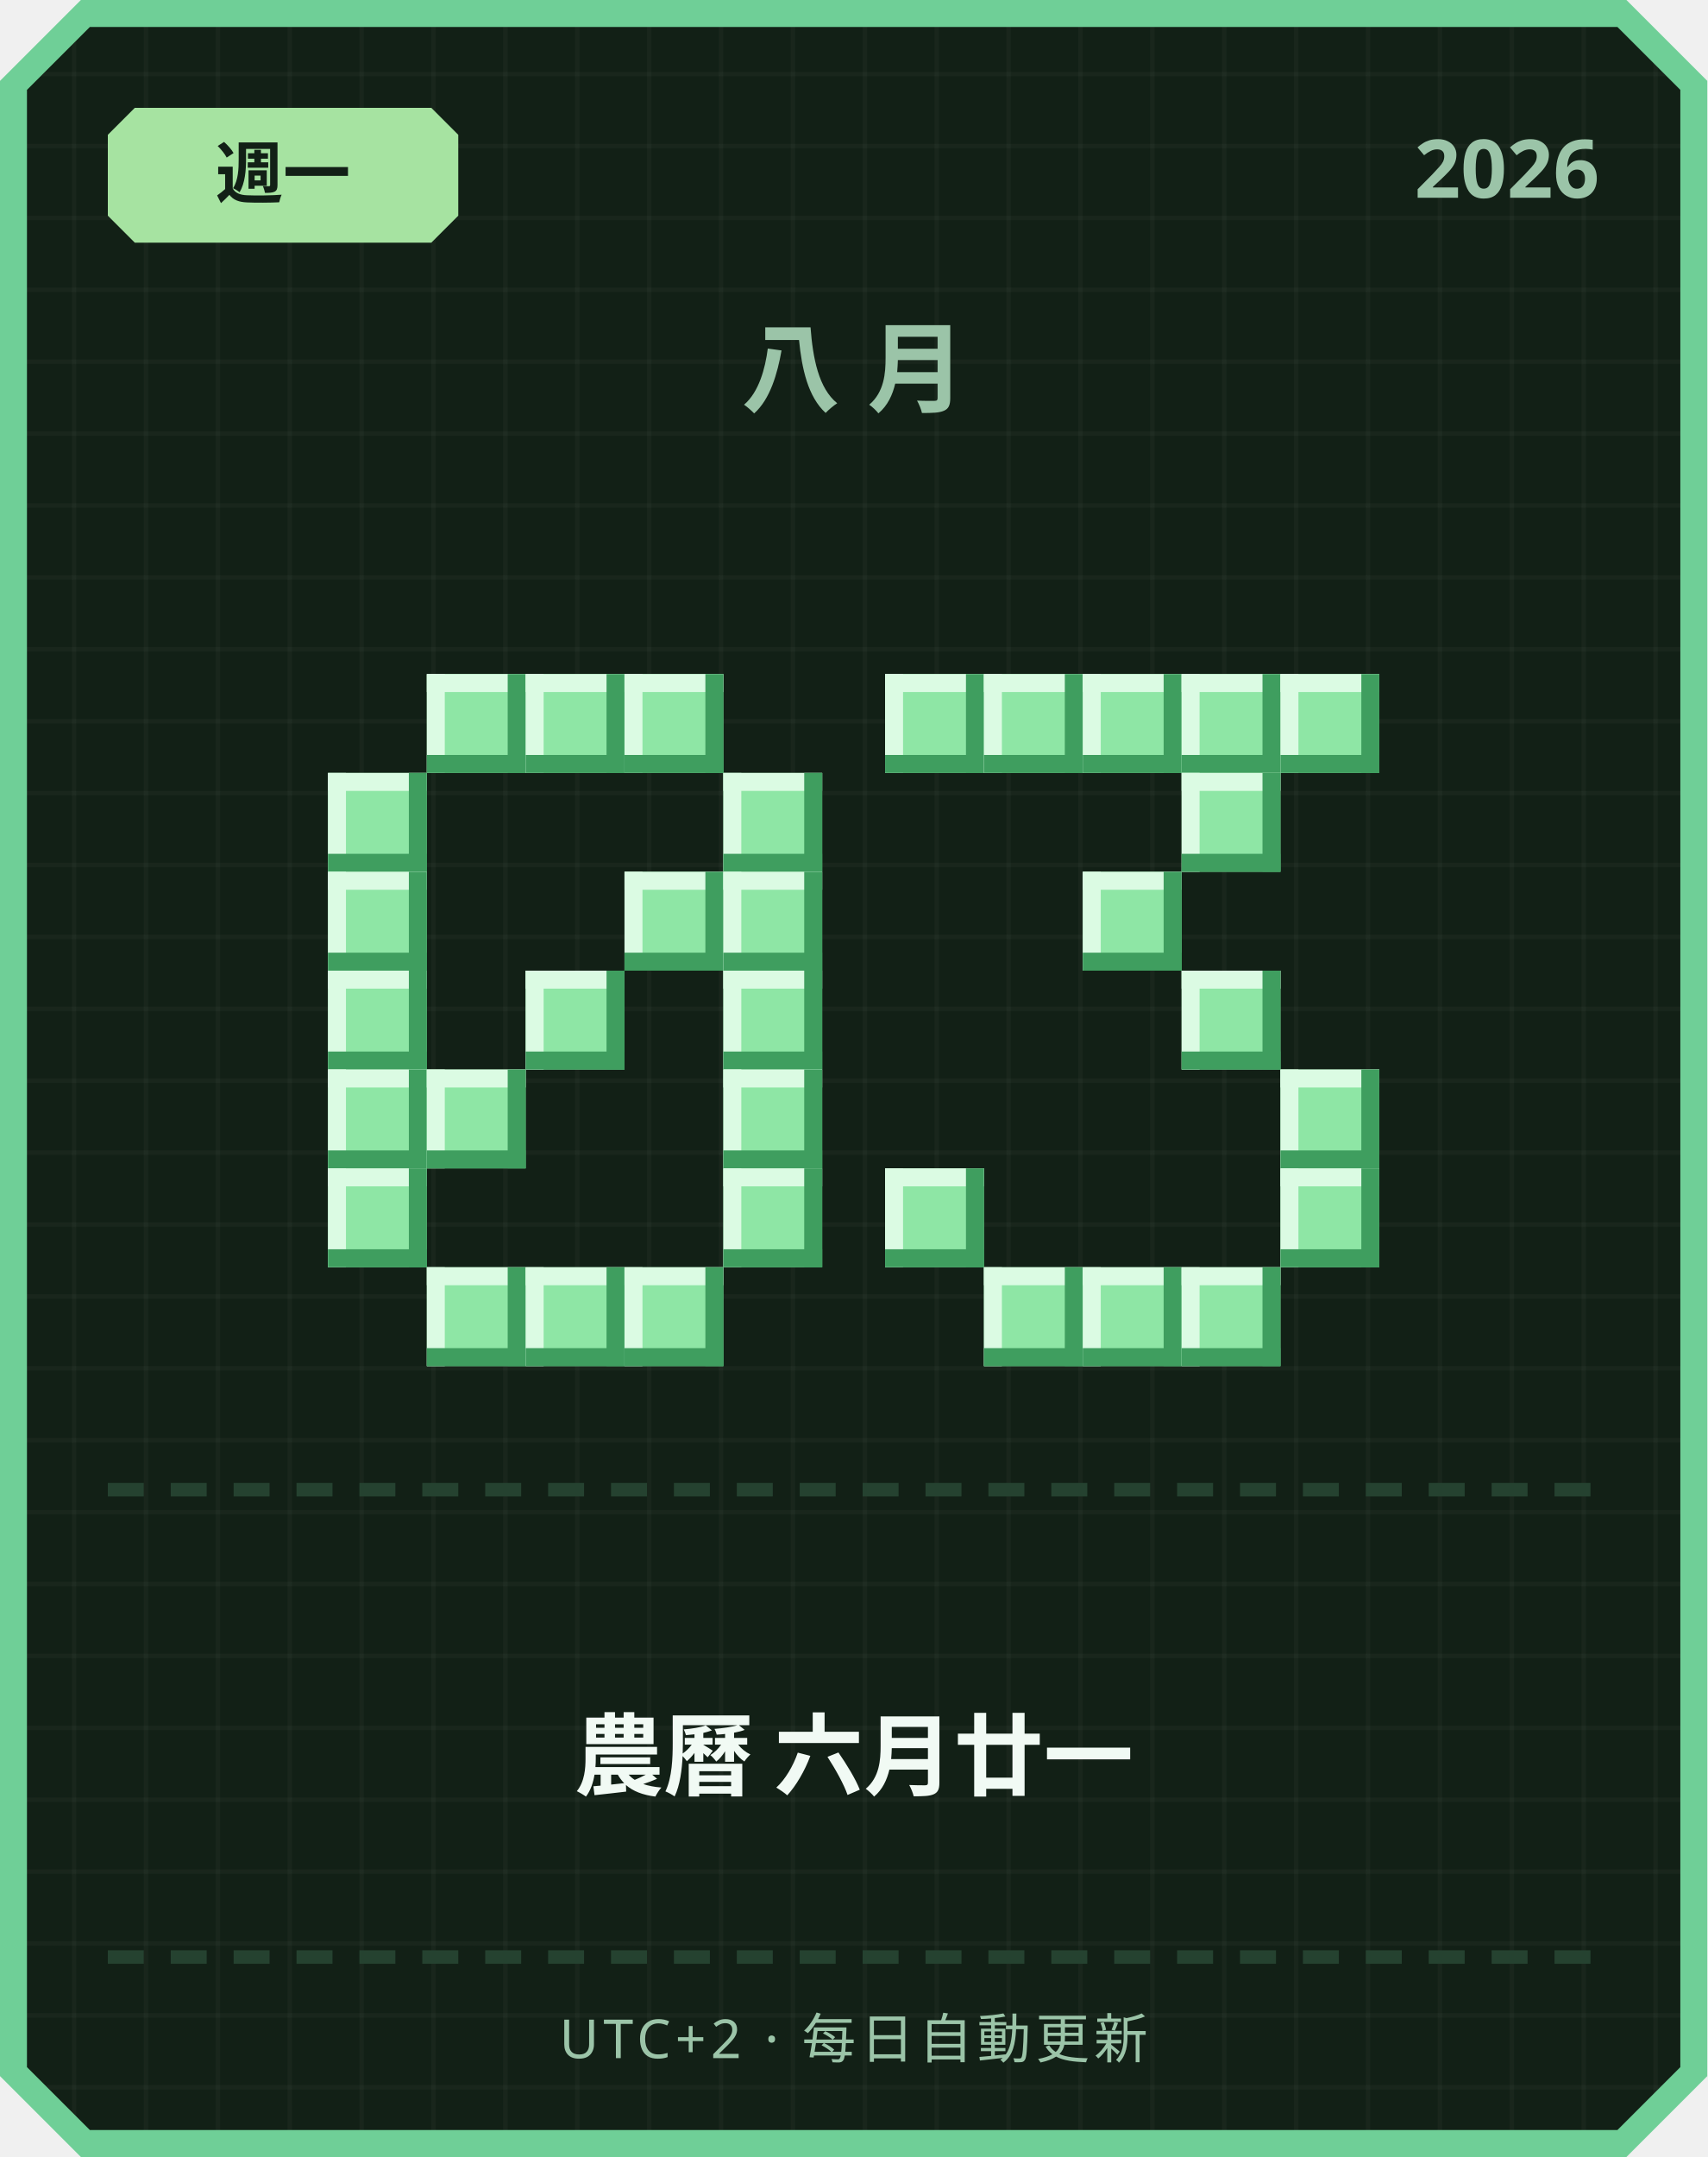
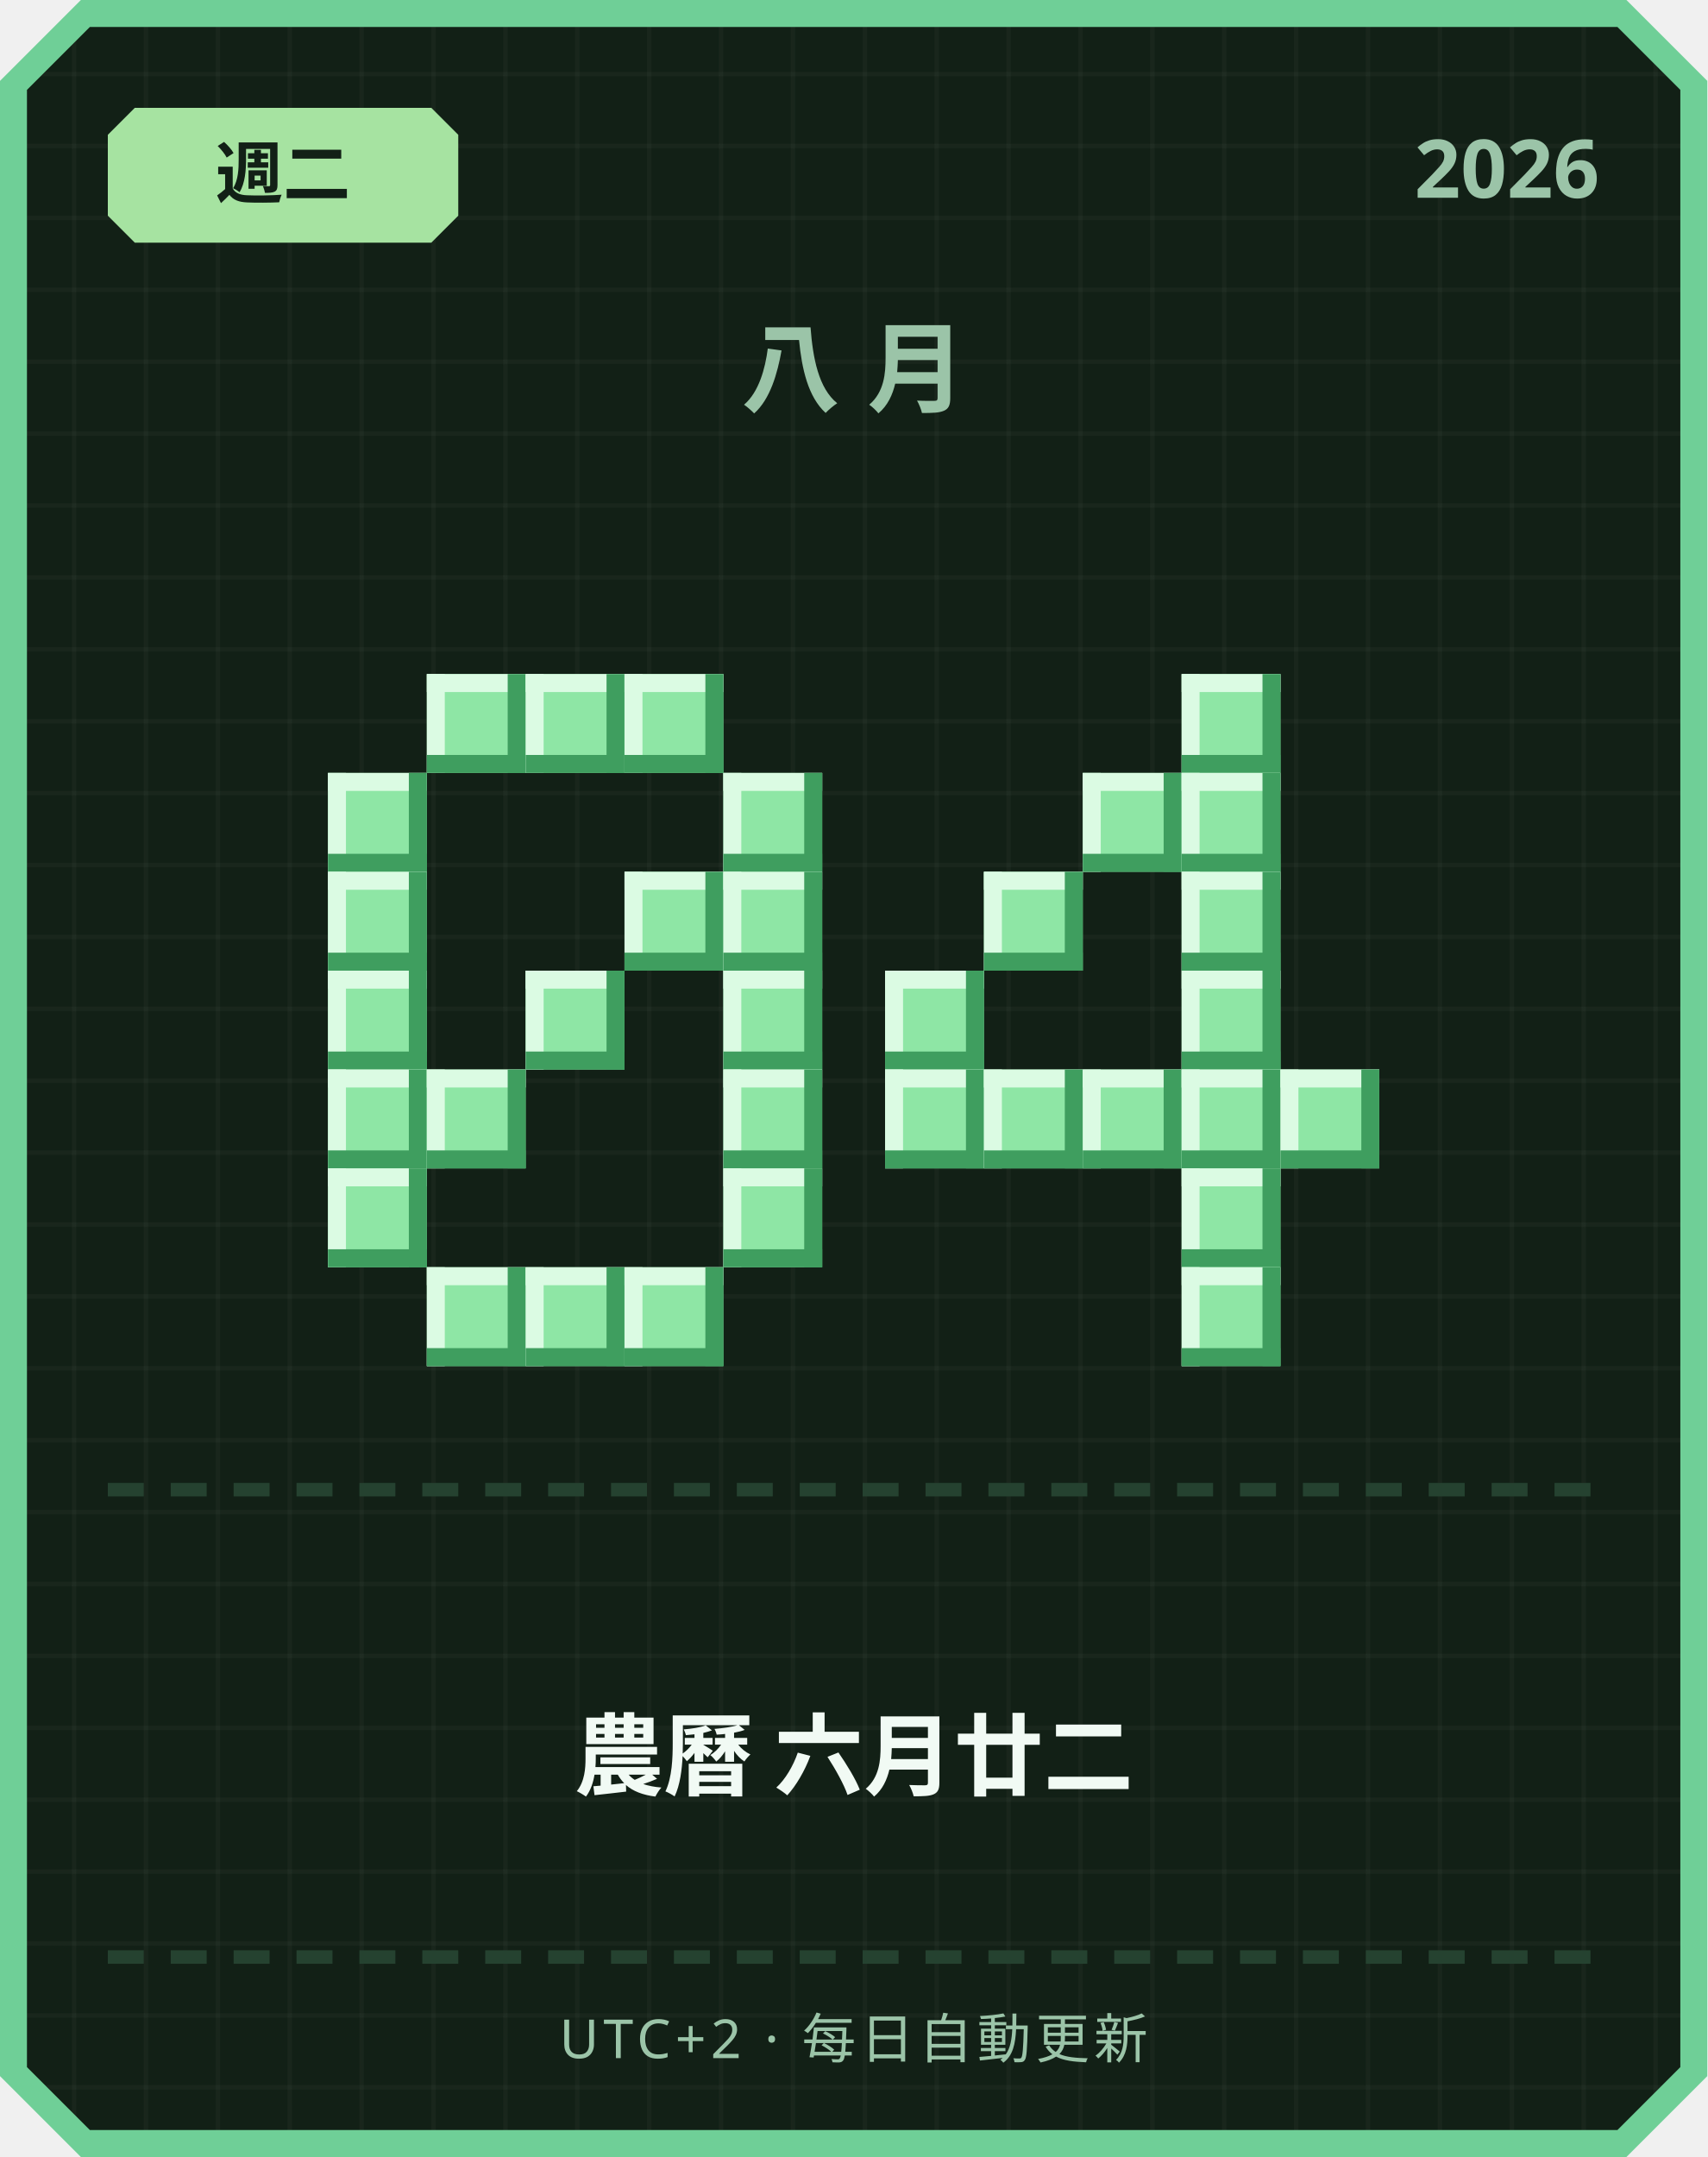
<svg xmlns="http://www.w3.org/2000/svg" width="380" height="480" viewBox="0 0 380 480">
  <defs>
    <pattern id="grid" width="16" height="16" patternUnits="userSpaceOnUse">
      <rect width="16" height="16" fill="#122016" />
      <rect width="1" height="16" fill="#ffffff" opacity="0.03" />
      <rect width="16" height="1" fill="#ffffff" opacity="0.03" />
    </pattern>
  </defs>
  <path d="M 18,0 L 362,0 L 380,18 L 380,462 L 362,480 L 18,480 L 0,462 L 0,18 Z" fill="#6fcf97" />
  <path d="M 20,6 L 360,6 L 374,20 L 374,460 L 360,474 L 20,474 L 6,460 L 6,20 Z" fill="url(#grid)" />
  <path d="M 30,24 L 96,24 L 102,30 L 102,48 L 96,54 L 30,54 L 24,48 L 24,30 Z" fill="#a6e3a1" />
-   <text x="63" y="44" text-anchor="middle" font-family="'Segoe UI', sans-serif" font-size="15" font-weight="700" fill="#122016">週一</text>
+   <text x="63" y="44" text-anchor="middle" font-family="'Segoe UI', sans-serif" font-size="15" font-weight="700" fill="#122016">週二</text>
  <text x="356" y="44" text-anchor="end" font-family="'Segoe UI', sans-serif" font-size="18" font-weight="700" fill="#9bc4a8">2026</text>
  <text x="190" y="90" text-anchor="middle" font-family="'Segoe UI', sans-serif" font-size="22" font-weight="700" letter-spacing="6" fill="#9bc4a8">八月</text>
  <rect x="95" y="150" width="22" height="22" fill="#8ee6a5" />
  <rect x="95" y="150" width="22" height="4" fill="#dbfbe3" />
  <rect x="95" y="150" width="4" height="22" fill="#dbfbe3" />
  <rect x="95" y="168" width="22" height="4" fill="#3f9e5f" />
  <rect x="113" y="150" width="4" height="22" fill="#3f9e5f" />
  <rect x="117" y="150" width="22" height="22" fill="#8ee6a5" />
  <rect x="117" y="150" width="22" height="4" fill="#dbfbe3" />
  <rect x="117" y="150" width="4" height="22" fill="#dbfbe3" />
  <rect x="117" y="168" width="22" height="4" fill="#3f9e5f" />
  <rect x="135" y="150" width="4" height="22" fill="#3f9e5f" />
  <rect x="139" y="150" width="22" height="22" fill="#8ee6a5" />
  <rect x="139" y="150" width="22" height="4" fill="#dbfbe3" />
  <rect x="139" y="150" width="4" height="22" fill="#dbfbe3" />
  <rect x="139" y="168" width="22" height="4" fill="#3f9e5f" />
  <rect x="157" y="150" width="4" height="22" fill="#3f9e5f" />
  <rect x="73" y="172" width="22" height="22" fill="#8ee6a5" />
  <rect x="73" y="172" width="22" height="4" fill="#dbfbe3" />
  <rect x="73" y="172" width="4" height="22" fill="#dbfbe3" />
  <rect x="73" y="190" width="22" height="4" fill="#3f9e5f" />
  <rect x="91" y="172" width="4" height="22" fill="#3f9e5f" />
  <rect x="161" y="172" width="22" height="22" fill="#8ee6a5" />
  <rect x="161" y="172" width="22" height="4" fill="#dbfbe3" />
  <rect x="161" y="172" width="4" height="22" fill="#dbfbe3" />
  <rect x="161" y="190" width="22" height="4" fill="#3f9e5f" />
  <rect x="179" y="172" width="4" height="22" fill="#3f9e5f" />
  <rect x="73" y="194" width="22" height="22" fill="#8ee6a5" />
  <rect x="73" y="194" width="22" height="4" fill="#dbfbe3" />
  <rect x="73" y="194" width="4" height="22" fill="#dbfbe3" />
  <rect x="73" y="212" width="22" height="4" fill="#3f9e5f" />
  <rect x="91" y="194" width="4" height="22" fill="#3f9e5f" />
  <rect x="139" y="194" width="22" height="22" fill="#8ee6a5" />
  <rect x="139" y="194" width="22" height="4" fill="#dbfbe3" />
  <rect x="139" y="194" width="4" height="22" fill="#dbfbe3" />
  <rect x="139" y="212" width="22" height="4" fill="#3f9e5f" />
  <rect x="157" y="194" width="4" height="22" fill="#3f9e5f" />
  <rect x="161" y="194" width="22" height="22" fill="#8ee6a5" />
  <rect x="161" y="194" width="22" height="4" fill="#dbfbe3" />
  <rect x="161" y="194" width="4" height="22" fill="#dbfbe3" />
  <rect x="161" y="212" width="22" height="4" fill="#3f9e5f" />
  <rect x="179" y="194" width="4" height="22" fill="#3f9e5f" />
  <rect x="73" y="216" width="22" height="22" fill="#8ee6a5" />
  <rect x="73" y="216" width="22" height="4" fill="#dbfbe3" />
  <rect x="73" y="216" width="4" height="22" fill="#dbfbe3" />
  <rect x="73" y="234" width="22" height="4" fill="#3f9e5f" />
  <rect x="91" y="216" width="4" height="22" fill="#3f9e5f" />
  <rect x="117" y="216" width="22" height="22" fill="#8ee6a5" />
  <rect x="117" y="216" width="22" height="4" fill="#dbfbe3" />
  <rect x="117" y="216" width="4" height="22" fill="#dbfbe3" />
  <rect x="117" y="234" width="22" height="4" fill="#3f9e5f" />
  <rect x="135" y="216" width="4" height="22" fill="#3f9e5f" />
  <rect x="161" y="216" width="22" height="22" fill="#8ee6a5" />
  <rect x="161" y="216" width="22" height="4" fill="#dbfbe3" />
  <rect x="161" y="216" width="4" height="22" fill="#dbfbe3" />
  <rect x="161" y="234" width="22" height="4" fill="#3f9e5f" />
  <rect x="179" y="216" width="4" height="22" fill="#3f9e5f" />
  <rect x="73" y="238" width="22" height="22" fill="#8ee6a5" />
  <rect x="73" y="238" width="22" height="4" fill="#dbfbe3" />
  <rect x="73" y="238" width="4" height="22" fill="#dbfbe3" />
  <rect x="73" y="256" width="22" height="4" fill="#3f9e5f" />
  <rect x="91" y="238" width="4" height="22" fill="#3f9e5f" />
  <rect x="95" y="238" width="22" height="22" fill="#8ee6a5" />
  <rect x="95" y="238" width="22" height="4" fill="#dbfbe3" />
  <rect x="95" y="238" width="4" height="22" fill="#dbfbe3" />
  <rect x="95" y="256" width="22" height="4" fill="#3f9e5f" />
  <rect x="113" y="238" width="4" height="22" fill="#3f9e5f" />
  <rect x="161" y="238" width="22" height="22" fill="#8ee6a5" />
  <rect x="161" y="238" width="22" height="4" fill="#dbfbe3" />
  <rect x="161" y="238" width="4" height="22" fill="#dbfbe3" />
  <rect x="161" y="256" width="22" height="4" fill="#3f9e5f" />
  <rect x="179" y="238" width="4" height="22" fill="#3f9e5f" />
  <rect x="73" y="260" width="22" height="22" fill="#8ee6a5" />
  <rect x="73" y="260" width="22" height="4" fill="#dbfbe3" />
  <rect x="73" y="260" width="4" height="22" fill="#dbfbe3" />
  <rect x="73" y="278" width="22" height="4" fill="#3f9e5f" />
  <rect x="91" y="260" width="4" height="22" fill="#3f9e5f" />
  <rect x="161" y="260" width="22" height="22" fill="#8ee6a5" />
  <rect x="161" y="260" width="22" height="4" fill="#dbfbe3" />
  <rect x="161" y="260" width="4" height="22" fill="#dbfbe3" />
  <rect x="161" y="278" width="22" height="4" fill="#3f9e5f" />
  <rect x="179" y="260" width="4" height="22" fill="#3f9e5f" />
  <rect x="95" y="282" width="22" height="22" fill="#8ee6a5" />
  <rect x="95" y="282" width="22" height="4" fill="#dbfbe3" />
  <rect x="95" y="282" width="4" height="22" fill="#dbfbe3" />
  <rect x="95" y="300" width="22" height="4" fill="#3f9e5f" />
  <rect x="113" y="282" width="4" height="22" fill="#3f9e5f" />
  <rect x="117" y="282" width="22" height="22" fill="#8ee6a5" />
  <rect x="117" y="282" width="22" height="4" fill="#dbfbe3" />
  <rect x="117" y="282" width="4" height="22" fill="#dbfbe3" />
  <rect x="117" y="300" width="22" height="4" fill="#3f9e5f" />
  <rect x="135" y="282" width="4" height="22" fill="#3f9e5f" />
  <rect x="139" y="282" width="22" height="22" fill="#8ee6a5" />
  <rect x="139" y="282" width="22" height="4" fill="#dbfbe3" />
  <rect x="139" y="282" width="4" height="22" fill="#dbfbe3" />
  <rect x="139" y="300" width="22" height="4" fill="#3f9e5f" />
  <rect x="157" y="282" width="4" height="22" fill="#3f9e5f" />
-   <rect x="197" y="150" width="22" height="22" fill="#8ee6a5" />
-   <rect x="197" y="150" width="22" height="4" fill="#dbfbe3" />
-   <rect x="197" y="150" width="4" height="22" fill="#dbfbe3" />
-   <rect x="197" y="168" width="22" height="4" fill="#3f9e5f" />
-   <rect x="215" y="150" width="4" height="22" fill="#3f9e5f" />
-   <rect x="219" y="150" width="22" height="22" fill="#8ee6a5" />
-   <rect x="219" y="150" width="22" height="4" fill="#dbfbe3" />
-   <rect x="219" y="150" width="4" height="22" fill="#dbfbe3" />
-   <rect x="219" y="168" width="22" height="4" fill="#3f9e5f" />
-   <rect x="237" y="150" width="4" height="22" fill="#3f9e5f" />
-   <rect x="241" y="150" width="22" height="22" fill="#8ee6a5" />
-   <rect x="241" y="150" width="22" height="4" fill="#dbfbe3" />
-   <rect x="241" y="150" width="4" height="22" fill="#dbfbe3" />
-   <rect x="241" y="168" width="22" height="4" fill="#3f9e5f" />
-   <rect x="259" y="150" width="4" height="22" fill="#3f9e5f" />
  <rect x="263" y="150" width="22" height="22" fill="#8ee6a5" />
  <rect x="263" y="150" width="22" height="4" fill="#dbfbe3" />
  <rect x="263" y="150" width="4" height="22" fill="#dbfbe3" />
  <rect x="263" y="168" width="22" height="4" fill="#3f9e5f" />
  <rect x="281" y="150" width="4" height="22" fill="#3f9e5f" />
-   <rect x="285" y="150" width="22" height="22" fill="#8ee6a5" />
-   <rect x="285" y="150" width="22" height="4" fill="#dbfbe3" />
-   <rect x="285" y="150" width="4" height="22" fill="#dbfbe3" />
-   <rect x="285" y="168" width="22" height="4" fill="#3f9e5f" />
-   <rect x="303" y="150" width="4" height="22" fill="#3f9e5f" />
+   <rect x="241" y="172" width="22" height="22" fill="#8ee6a5" />
+   <rect x="241" y="172" width="22" height="4" fill="#dbfbe3" />
+   <rect x="241" y="172" width="4" height="22" fill="#dbfbe3" />
+   <rect x="241" y="190" width="22" height="4" fill="#3f9e5f" />
+   <rect x="259" y="172" width="4" height="22" fill="#3f9e5f" />
  <rect x="263" y="172" width="22" height="22" fill="#8ee6a5" />
  <rect x="263" y="172" width="22" height="4" fill="#dbfbe3" />
  <rect x="263" y="172" width="4" height="22" fill="#dbfbe3" />
  <rect x="263" y="190" width="22" height="4" fill="#3f9e5f" />
  <rect x="281" y="172" width="4" height="22" fill="#3f9e5f" />
-   <rect x="241" y="194" width="22" height="22" fill="#8ee6a5" />
-   <rect x="241" y="194" width="22" height="4" fill="#dbfbe3" />
-   <rect x="241" y="194" width="4" height="22" fill="#dbfbe3" />
-   <rect x="241" y="212" width="22" height="4" fill="#3f9e5f" />
-   <rect x="259" y="194" width="4" height="22" fill="#3f9e5f" />
+   <rect x="219" y="194" width="22" height="22" fill="#8ee6a5" />
+   <rect x="219" y="194" width="22" height="4" fill="#dbfbe3" />
+   <rect x="219" y="194" width="4" height="22" fill="#dbfbe3" />
+   <rect x="219" y="212" width="22" height="4" fill="#3f9e5f" />
+   <rect x="237" y="194" width="4" height="22" fill="#3f9e5f" />
+   <rect x="263" y="194" width="22" height="22" fill="#8ee6a5" />
+   <rect x="263" y="194" width="22" height="4" fill="#dbfbe3" />
+   <rect x="263" y="194" width="4" height="22" fill="#dbfbe3" />
+   <rect x="263" y="212" width="22" height="4" fill="#3f9e5f" />
+   <rect x="281" y="194" width="4" height="22" fill="#3f9e5f" />
+   <rect x="197" y="216" width="22" height="22" fill="#8ee6a5" />
+   <rect x="197" y="216" width="22" height="4" fill="#dbfbe3" />
+   <rect x="197" y="216" width="4" height="22" fill="#dbfbe3" />
+   <rect x="197" y="234" width="22" height="4" fill="#3f9e5f" />
+   <rect x="215" y="216" width="4" height="22" fill="#3f9e5f" />
  <rect x="263" y="216" width="22" height="22" fill="#8ee6a5" />
  <rect x="263" y="216" width="22" height="4" fill="#dbfbe3" />
  <rect x="263" y="216" width="4" height="22" fill="#dbfbe3" />
  <rect x="263" y="234" width="22" height="4" fill="#3f9e5f" />
  <rect x="281" y="216" width="4" height="22" fill="#3f9e5f" />
+   <rect x="197" y="238" width="22" height="22" fill="#8ee6a5" />
+   <rect x="197" y="238" width="22" height="4" fill="#dbfbe3" />
+   <rect x="197" y="238" width="4" height="22" fill="#dbfbe3" />
+   <rect x="197" y="256" width="22" height="4" fill="#3f9e5f" />
+   <rect x="215" y="238" width="4" height="22" fill="#3f9e5f" />
+   <rect x="219" y="238" width="22" height="22" fill="#8ee6a5" />
+   <rect x="219" y="238" width="22" height="4" fill="#dbfbe3" />
+   <rect x="219" y="238" width="4" height="22" fill="#dbfbe3" />
+   <rect x="219" y="256" width="22" height="4" fill="#3f9e5f" />
+   <rect x="237" y="238" width="4" height="22" fill="#3f9e5f" />
+   <rect x="241" y="238" width="22" height="22" fill="#8ee6a5" />
+   <rect x="241" y="238" width="22" height="4" fill="#dbfbe3" />
+   <rect x="241" y="238" width="4" height="22" fill="#dbfbe3" />
+   <rect x="241" y="256" width="22" height="4" fill="#3f9e5f" />
+   <rect x="259" y="238" width="4" height="22" fill="#3f9e5f" />
+   <rect x="263" y="238" width="22" height="22" fill="#8ee6a5" />
+   <rect x="263" y="238" width="22" height="4" fill="#dbfbe3" />
+   <rect x="263" y="238" width="4" height="22" fill="#dbfbe3" />
+   <rect x="263" y="256" width="22" height="4" fill="#3f9e5f" />
+   <rect x="281" y="238" width="4" height="22" fill="#3f9e5f" />
  <rect x="285" y="238" width="22" height="22" fill="#8ee6a5" />
  <rect x="285" y="238" width="22" height="4" fill="#dbfbe3" />
  <rect x="285" y="238" width="4" height="22" fill="#dbfbe3" />
  <rect x="285" y="256" width="22" height="4" fill="#3f9e5f" />
  <rect x="303" y="238" width="4" height="22" fill="#3f9e5f" />
-   <rect x="197" y="260" width="22" height="22" fill="#8ee6a5" />
-   <rect x="197" y="260" width="22" height="4" fill="#dbfbe3" />
-   <rect x="197" y="260" width="4" height="22" fill="#dbfbe3" />
-   <rect x="197" y="278" width="22" height="4" fill="#3f9e5f" />
-   <rect x="215" y="260" width="4" height="22" fill="#3f9e5f" />
-   <rect x="285" y="260" width="22" height="22" fill="#8ee6a5" />
-   <rect x="285" y="260" width="22" height="4" fill="#dbfbe3" />
-   <rect x="285" y="260" width="4" height="22" fill="#dbfbe3" />
-   <rect x="285" y="278" width="22" height="4" fill="#3f9e5f" />
-   <rect x="303" y="260" width="4" height="22" fill="#3f9e5f" />
-   <rect x="219" y="282" width="22" height="22" fill="#8ee6a5" />
-   <rect x="219" y="282" width="22" height="4" fill="#dbfbe3" />
-   <rect x="219" y="282" width="4" height="22" fill="#dbfbe3" />
-   <rect x="219" y="300" width="22" height="4" fill="#3f9e5f" />
-   <rect x="237" y="282" width="4" height="22" fill="#3f9e5f" />
-   <rect x="241" y="282" width="22" height="22" fill="#8ee6a5" />
-   <rect x="241" y="282" width="22" height="4" fill="#dbfbe3" />
-   <rect x="241" y="282" width="4" height="22" fill="#dbfbe3" />
-   <rect x="241" y="300" width="22" height="4" fill="#3f9e5f" />
-   <rect x="259" y="282" width="4" height="22" fill="#3f9e5f" />
+   <rect x="263" y="260" width="22" height="22" fill="#8ee6a5" />
+   <rect x="263" y="260" width="22" height="4" fill="#dbfbe3" />
+   <rect x="263" y="260" width="4" height="22" fill="#dbfbe3" />
+   <rect x="263" y="278" width="22" height="4" fill="#3f9e5f" />
+   <rect x="281" y="260" width="4" height="22" fill="#3f9e5f" />
  <rect x="263" y="282" width="22" height="22" fill="#8ee6a5" />
  <rect x="263" y="282" width="22" height="4" fill="#dbfbe3" />
  <rect x="263" y="282" width="4" height="22" fill="#dbfbe3" />
  <rect x="263" y="300" width="22" height="4" fill="#3f9e5f" />
  <rect x="281" y="282" width="4" height="22" fill="#3f9e5f" />
  <rect x="24" y="330" width="8" height="3" fill="#254230" />
  <rect x="38" y="330" width="8" height="3" fill="#254230" />
  <rect x="52" y="330" width="8" height="3" fill="#254230" />
  <rect x="66" y="330" width="8" height="3" fill="#254230" />
  <rect x="80" y="330" width="8" height="3" fill="#254230" />
  <rect x="94" y="330" width="8" height="3" fill="#254230" />
  <rect x="108" y="330" width="8" height="3" fill="#254230" />
  <rect x="122" y="330" width="8" height="3" fill="#254230" />
  <rect x="136" y="330" width="8" height="3" fill="#254230" />
  <rect x="150" y="330" width="8" height="3" fill="#254230" />
  <rect x="164" y="330" width="8" height="3" fill="#254230" />
  <rect x="178" y="330" width="8" height="3" fill="#254230" />
  <rect x="192" y="330" width="8" height="3" fill="#254230" />
  <rect x="206" y="330" width="8" height="3" fill="#254230" />
  <rect x="220" y="330" width="8" height="3" fill="#254230" />
  <rect x="234" y="330" width="8" height="3" fill="#254230" />
  <rect x="248" y="330" width="8" height="3" fill="#254230" />
  <rect x="262" y="330" width="8" height="3" fill="#254230" />
  <rect x="276" y="330" width="8" height="3" fill="#254230" />
  <rect x="290" y="330" width="8" height="3" fill="#254230" />
  <rect x="304" y="330" width="8" height="3" fill="#254230" />
  <rect x="318" y="330" width="8" height="3" fill="#254230" />
  <rect x="332" y="330" width="8" height="3" fill="#254230" />
  <rect x="346" y="330" width="8" height="3" fill="#254230" />
-   <text x="190" y="398" text-anchor="middle" font-family="'Segoe UI', 'Microsoft JhengHei', sans-serif" font-size="20" font-weight="700" fill="#f1faf4">農曆 六月廿一</text>
+   <text x="190" y="398" text-anchor="middle" font-family="'Segoe UI', 'Microsoft JhengHei', sans-serif" font-size="20" font-weight="700" fill="#f1faf4">農曆 六月廿二</text>
  <rect x="24" y="434" width="8" height="3" fill="#254230" />
  <rect x="38" y="434" width="8" height="3" fill="#254230" />
  <rect x="52" y="434" width="8" height="3" fill="#254230" />
  <rect x="66" y="434" width="8" height="3" fill="#254230" />
  <rect x="80" y="434" width="8" height="3" fill="#254230" />
  <rect x="94" y="434" width="8" height="3" fill="#254230" />
  <rect x="108" y="434" width="8" height="3" fill="#254230" />
  <rect x="122" y="434" width="8" height="3" fill="#254230" />
  <rect x="136" y="434" width="8" height="3" fill="#254230" />
  <rect x="150" y="434" width="8" height="3" fill="#254230" />
  <rect x="164" y="434" width="8" height="3" fill="#254230" />
  <rect x="178" y="434" width="8" height="3" fill="#254230" />
  <rect x="192" y="434" width="8" height="3" fill="#254230" />
  <rect x="206" y="434" width="8" height="3" fill="#254230" />
  <rect x="220" y="434" width="8" height="3" fill="#254230" />
  <rect x="234" y="434" width="8" height="3" fill="#254230" />
  <rect x="248" y="434" width="8" height="3" fill="#254230" />
  <rect x="262" y="434" width="8" height="3" fill="#254230" />
  <rect x="276" y="434" width="8" height="3" fill="#254230" />
  <rect x="290" y="434" width="8" height="3" fill="#254230" />
  <rect x="304" y="434" width="8" height="3" fill="#254230" />
  <rect x="318" y="434" width="8" height="3" fill="#254230" />
  <rect x="332" y="434" width="8" height="3" fill="#254230" />
  <rect x="346" y="434" width="8" height="3" fill="#254230" />
  <text x="190" y="458" text-anchor="middle" font-family="'Segoe UI', sans-serif" font-size="12" letter-spacing="1" fill="#9bc4a8">UTC+2 · 每日自動更新</text>
</svg>
